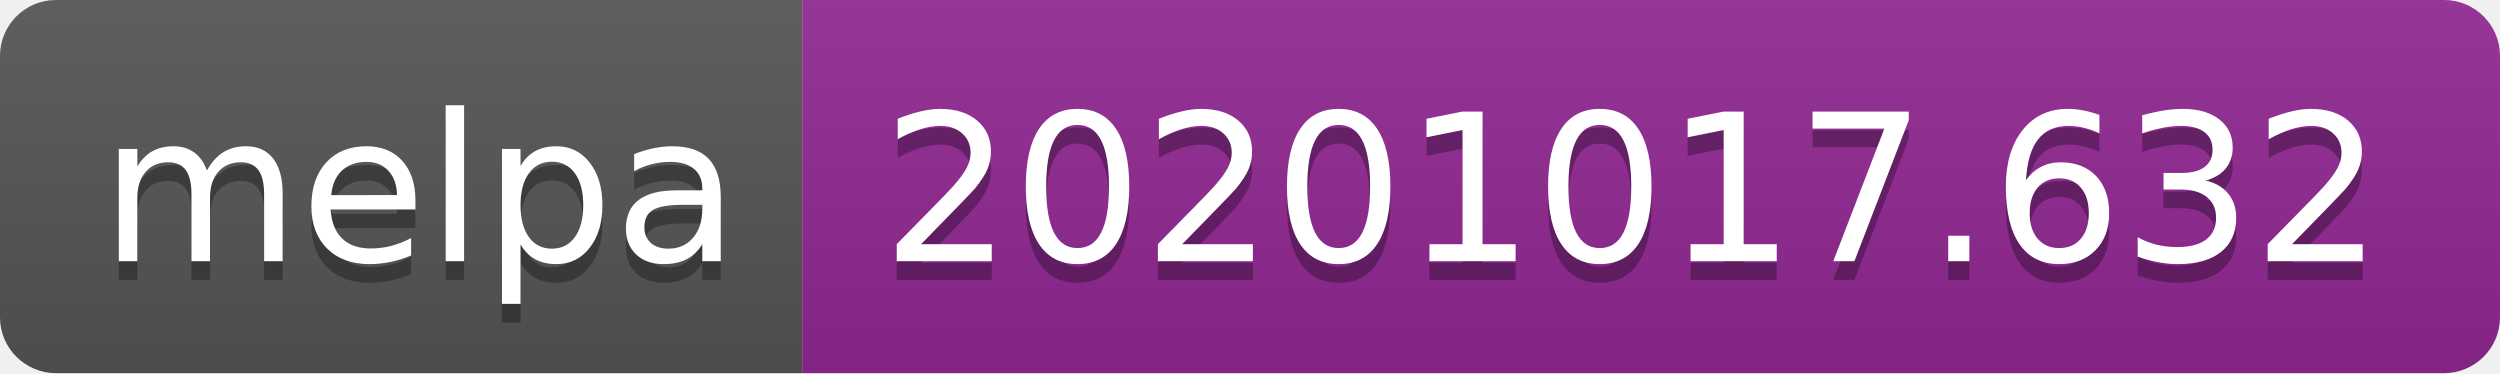
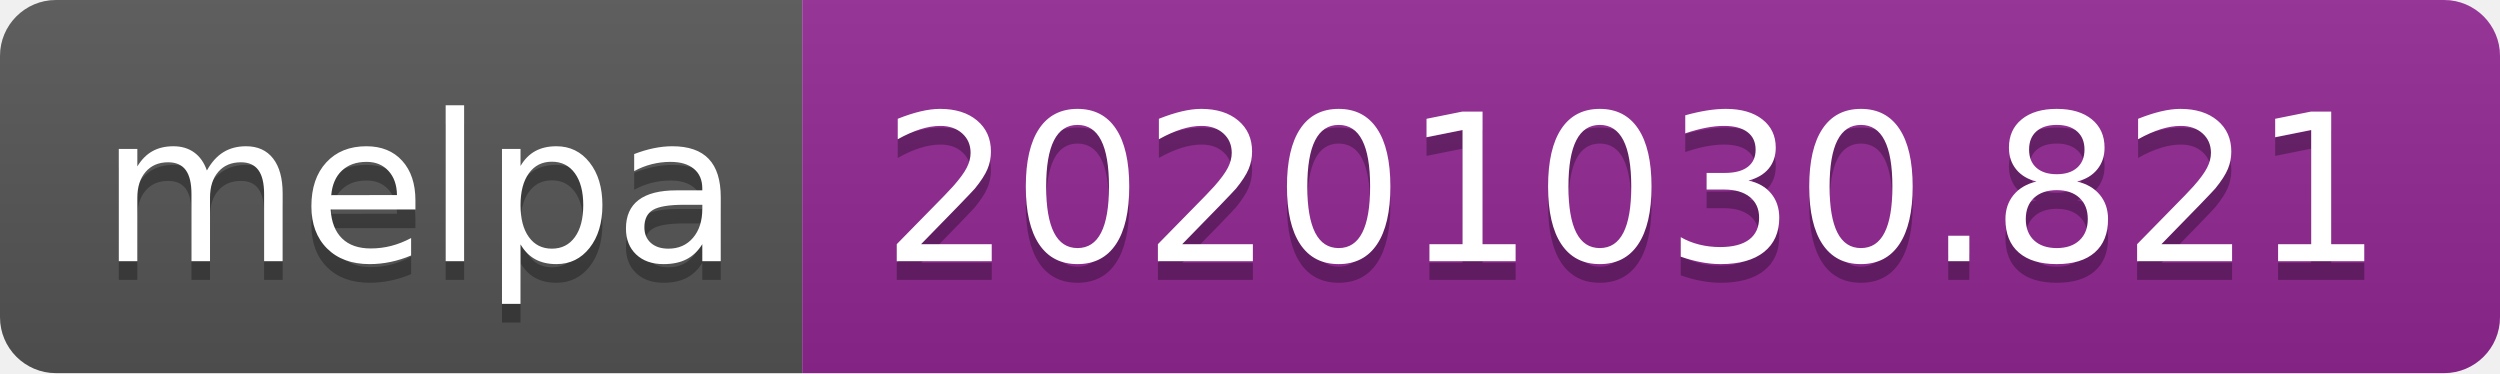
- <svg xmlns="http://www.w3.org/2000/svg" width="134" height="20" role="img" aria-label="melpa: 20201017.632">
+ <svg xmlns="http://www.w3.org/2000/svg" width="134" height="20" role="img" aria-label="melpa: 20201030.821">
  <linearGradient id="s" x2="0" y2="100%">
    <stop offset="0" stop-color="#bbb" stop-opacity=".1" />
    <stop offset="1" stop-opacity=".1" />
  </linearGradient>
  <clipPath id="r">
    <rect width="134" height="20" rx="3" fill="#fff" />
  </clipPath>
  <g clip-path="url(#r)">
    <rect width="43" height="20" fill="#555" />
    <rect x="43" width="91" height="20" fill="#922793" />
    <rect width="134" height="20" fill="url(#s)" />
  </g>
  <g fill="#fff" text-anchor="middle" font-family="Verdana,Geneva,DejaVu Sans,sans-serif" text-rendering="geometricPrecision" font-size="110">
    <text aria-hidden="true" x="225" y="150" fill="#010101" fill-opacity=".3" transform="scale(.1)" textLength="330">melpa</text>
    <text x="225" y="140" transform="scale(.1)" fill="#fff" textLength="330">melpa</text>
-     <text aria-hidden="true" x="875" y="150" fill="#010101" fill-opacity=".3" transform="scale(.1)" textLength="810">20201017.632</text>
-     <text x="875" y="140" transform="scale(.1)" fill="#fff" textLength="810">20201017.632</text>
+     <text aria-hidden="true" x="875" y="150" fill="#010101" fill-opacity=".3" transform="scale(.1)" textLength="810">20201030.821</text>
+     <text x="875" y="140" transform="scale(.1)" fill="#fff" textLength="810">20201030.821</text>
  </g>
</svg>
